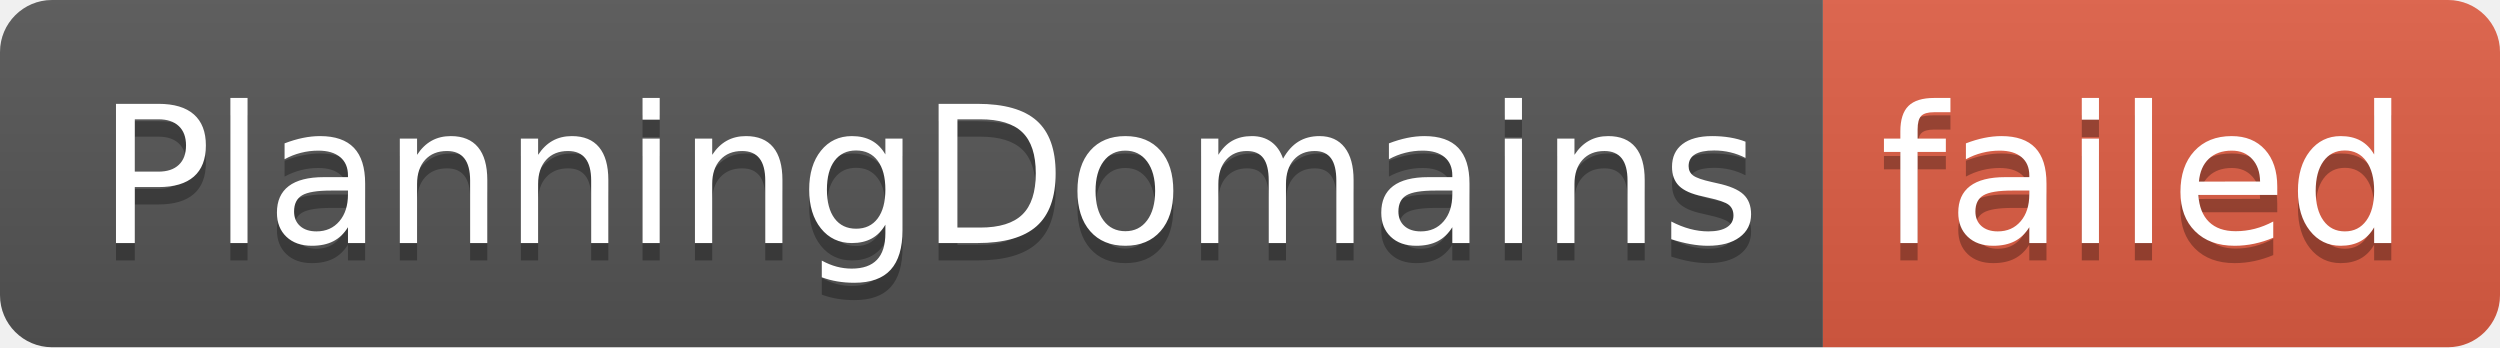
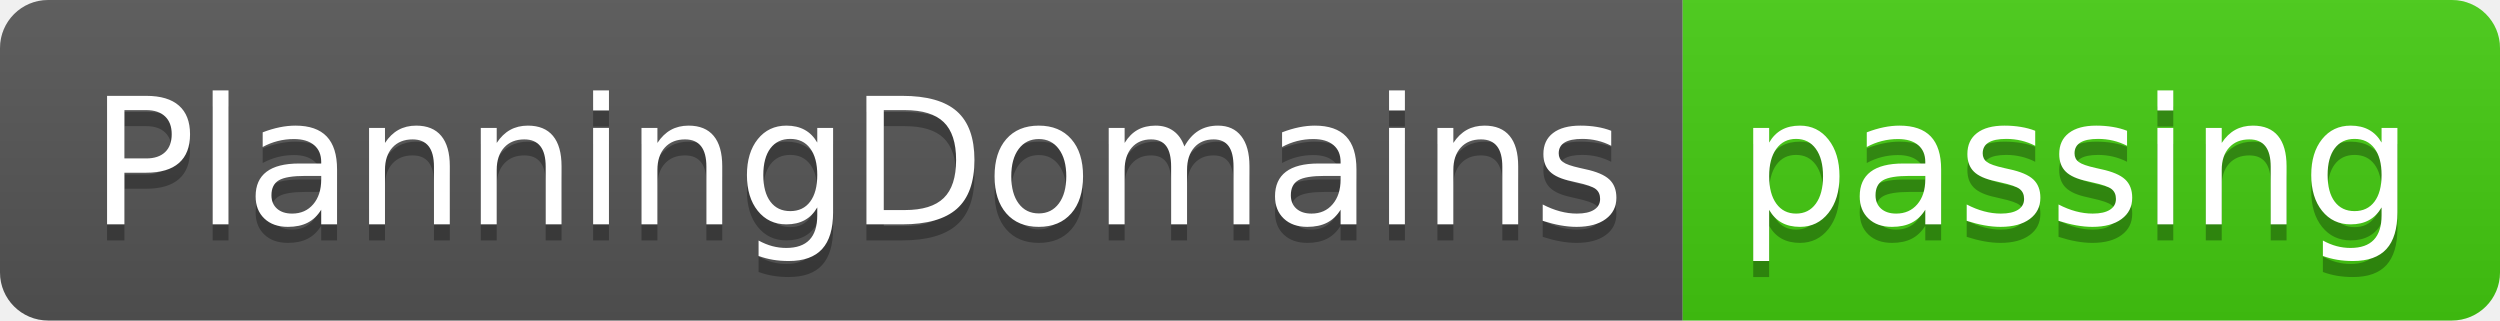
- <svg xmlns="http://www.w3.org/2000/svg" width="144" height="20" role="img" aria-label="PlanningDomains: failed">
+ <svg xmlns="http://www.w3.org/2000/svg" width="156" height="20" role="img" aria-label="PlanningDomains: passing">
  <linearGradient id="s" x2="0" y2="100%">
    <stop offset="0" stop-color="#bbb" stop-opacity=".1" />
    <stop offset="1" stop-opacity=".1" />
  </linearGradient>
  <clipPath id="r">
-     <rect width="144" height="20" rx="3" fill="#fff" />
+     <rect width="156" height="20" rx="3" fill="#fff" />
  </clipPath>
  <g clip-path="url(#r)">
    <rect width="105" height="20" fill="#555" />
-     <rect x="105" width="39" height="20" fill="#e05d44" />
-     <rect width="144" height="20" fill="url(#s)" />
+     <rect x="105" width="51" height="20" fill="#4c1" />
+     <rect width="156" height="20" fill="url(#s)" />
  </g>
  <g fill="#fff" text-anchor="middle" font-family="Verdana,Geneva,DejaVu Sans,sans-serif" text-rendering="geometricPrecision" font-size="110">
    <text aria-hidden="true" x="535" y="150" fill="#010101" fill-opacity=".3" transform="scale(.1)" textLength="950">PlanningDomains</text>
    <text x="535" y="140" transform="scale(.1)" fill="#fff" textLength="950">PlanningDomains</text>
-     <text aria-hidden="true" x="1235" y="150" fill="#010101" fill-opacity=".3" transform="scale(.1)" textLength="290">failed</text>
-     <text x="1235" y="140" transform="scale(.1)" fill="#fff" textLength="290">failed</text>
+     <text aria-hidden="true" x="1295" y="150" fill="#010101" fill-opacity=".3" transform="scale(.1)" textLength="410">passing</text>
+     <text x="1295" y="140" transform="scale(.1)" fill="#fff" textLength="410">passing</text>
  </g>
</svg>
